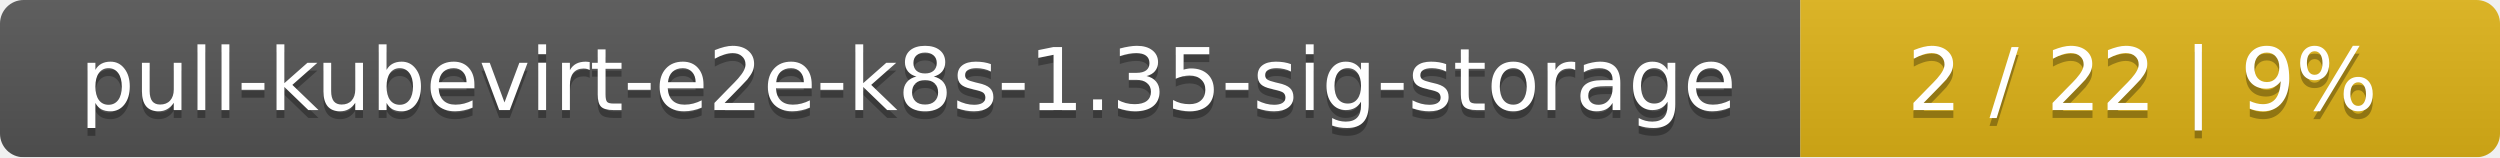
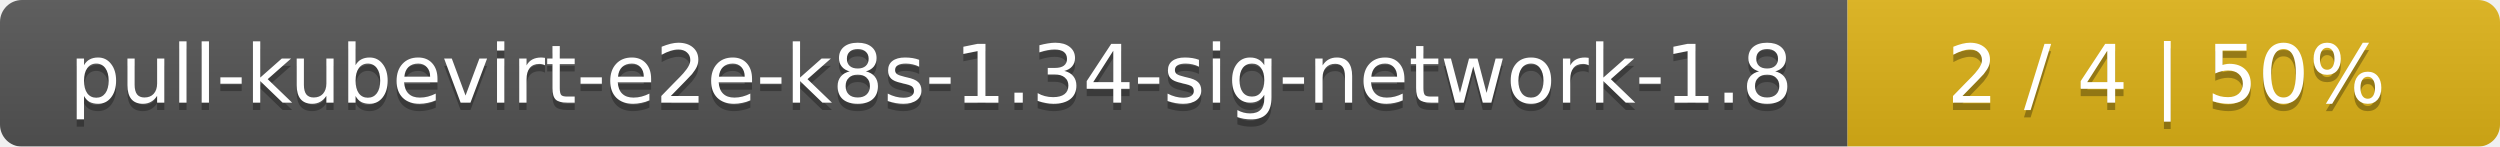
- <svg xmlns="http://www.w3.org/2000/svg" width="318" height="20">
+ <svg xmlns="http://www.w3.org/2000/svg" width="341" height="20">
  <linearGradient id="smooth" x2="0" y2="100%">
    <stop offset="0" stop-color="#bbb" stop-opacity=".1" />
    <stop offset="1" stop-opacity=".1" />
  </linearGradient>
  <mask id="round">
-     <rect width="318" height="20" rx="3" fill="#fff" />
+     <rect width="341" height="20" rx="3" fill="#fff" />
  </mask>
  <g mask="url(#round)">
-     <rect width="229" height="20" fill="#555" />
-     <rect x="229" width="89" height="20" fill="#dfb317" />
-     <rect width="318" height="20" fill="url(#smooth)" />
+     <rect width="252" height="20" fill="#555" />
+     <rect x="252" width="89" height="20" fill="#dfb317" />
+     <rect width="341" height="20" fill="url(#smooth)" />
  </g>
  <g fill="#fff" text-anchor="middle" font-family="DejaVu Sans,Verdana,Geneva,sans-serif" font-size="11">
-     <text x="115.5" y="15" fill="#010101" fill-opacity=".3">pull-kubevirt-e2e-k8s-1.35-sig-storage</text>
-     <text x="115.5" y="14">pull-kubevirt-e2e-k8s-1.35-sig-storage</text>
-     <text x="272.5" y="15" fill="#010101" fill-opacity=".3">2 / 22    |    9%</text>
-     <text x="272.5" y="14">2 / 22    |    9%</text>
+     <text x="127" y="15" fill="#010101" fill-opacity=".3">pull-kubevirt-e2e-k8s-1.34-sig-network-1.8</text>
+     <text x="127" y="14">pull-kubevirt-e2e-k8s-1.34-sig-network-1.8</text>
+     <text x="295.5" y="15" fill="#010101" fill-opacity=".3">2 / 4    |    50%</text>
+     <text x="295.5" y="14">2 / 4    |    50%</text>
  </g>
</svg>
